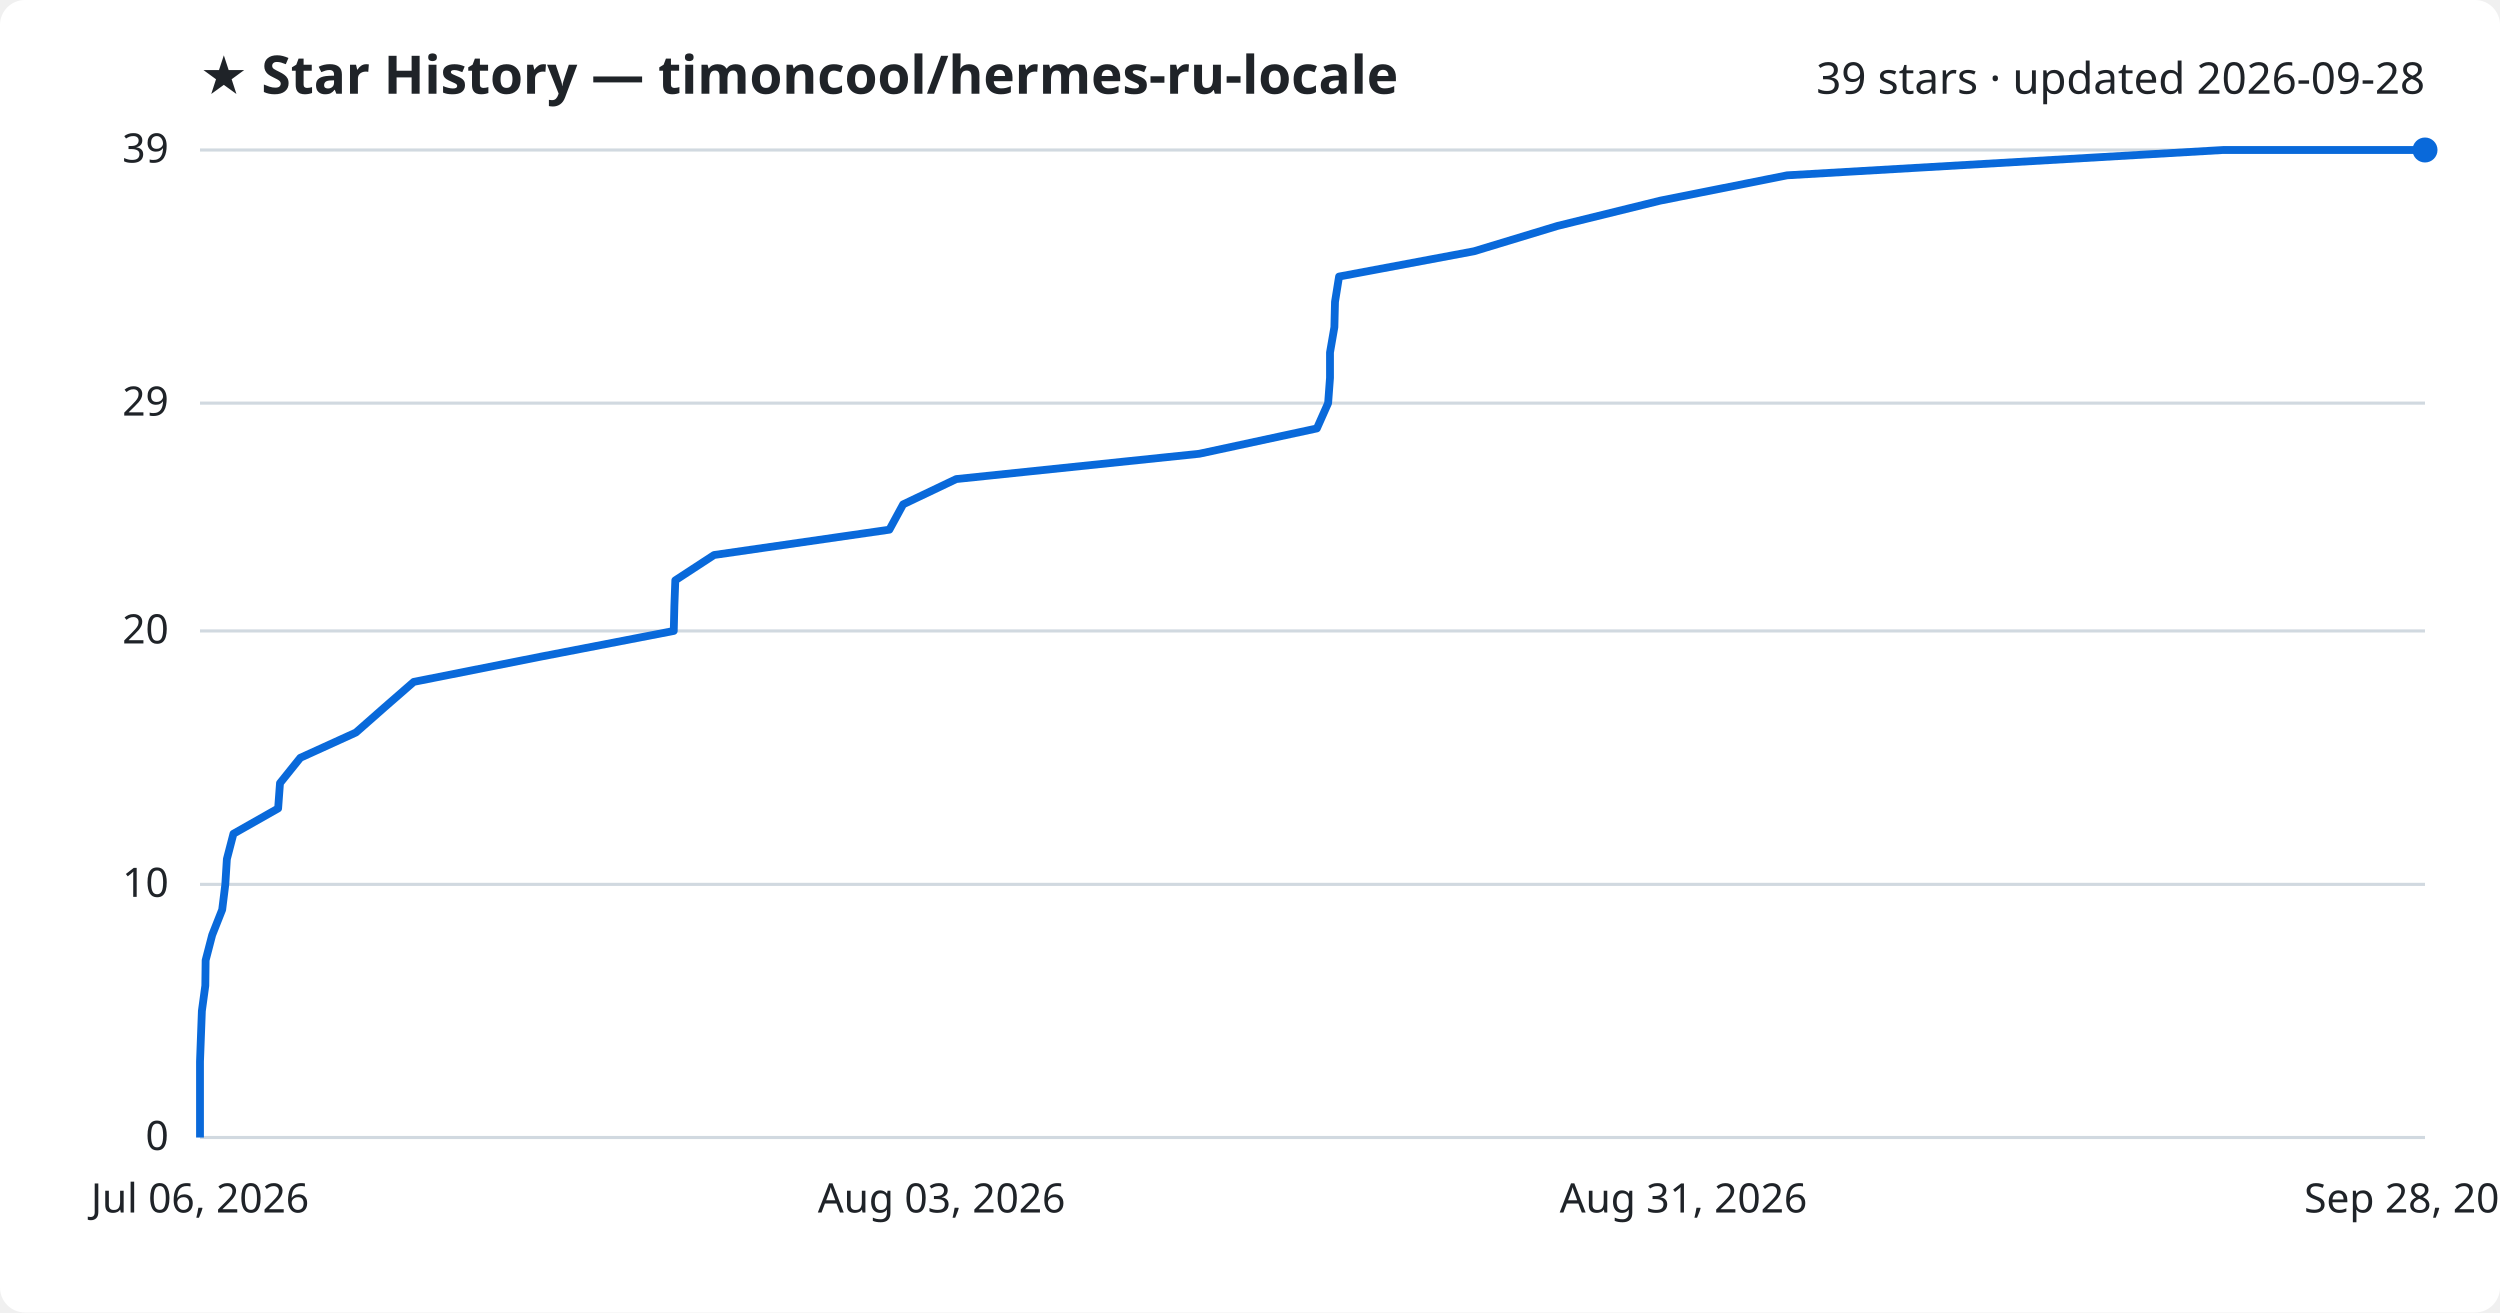
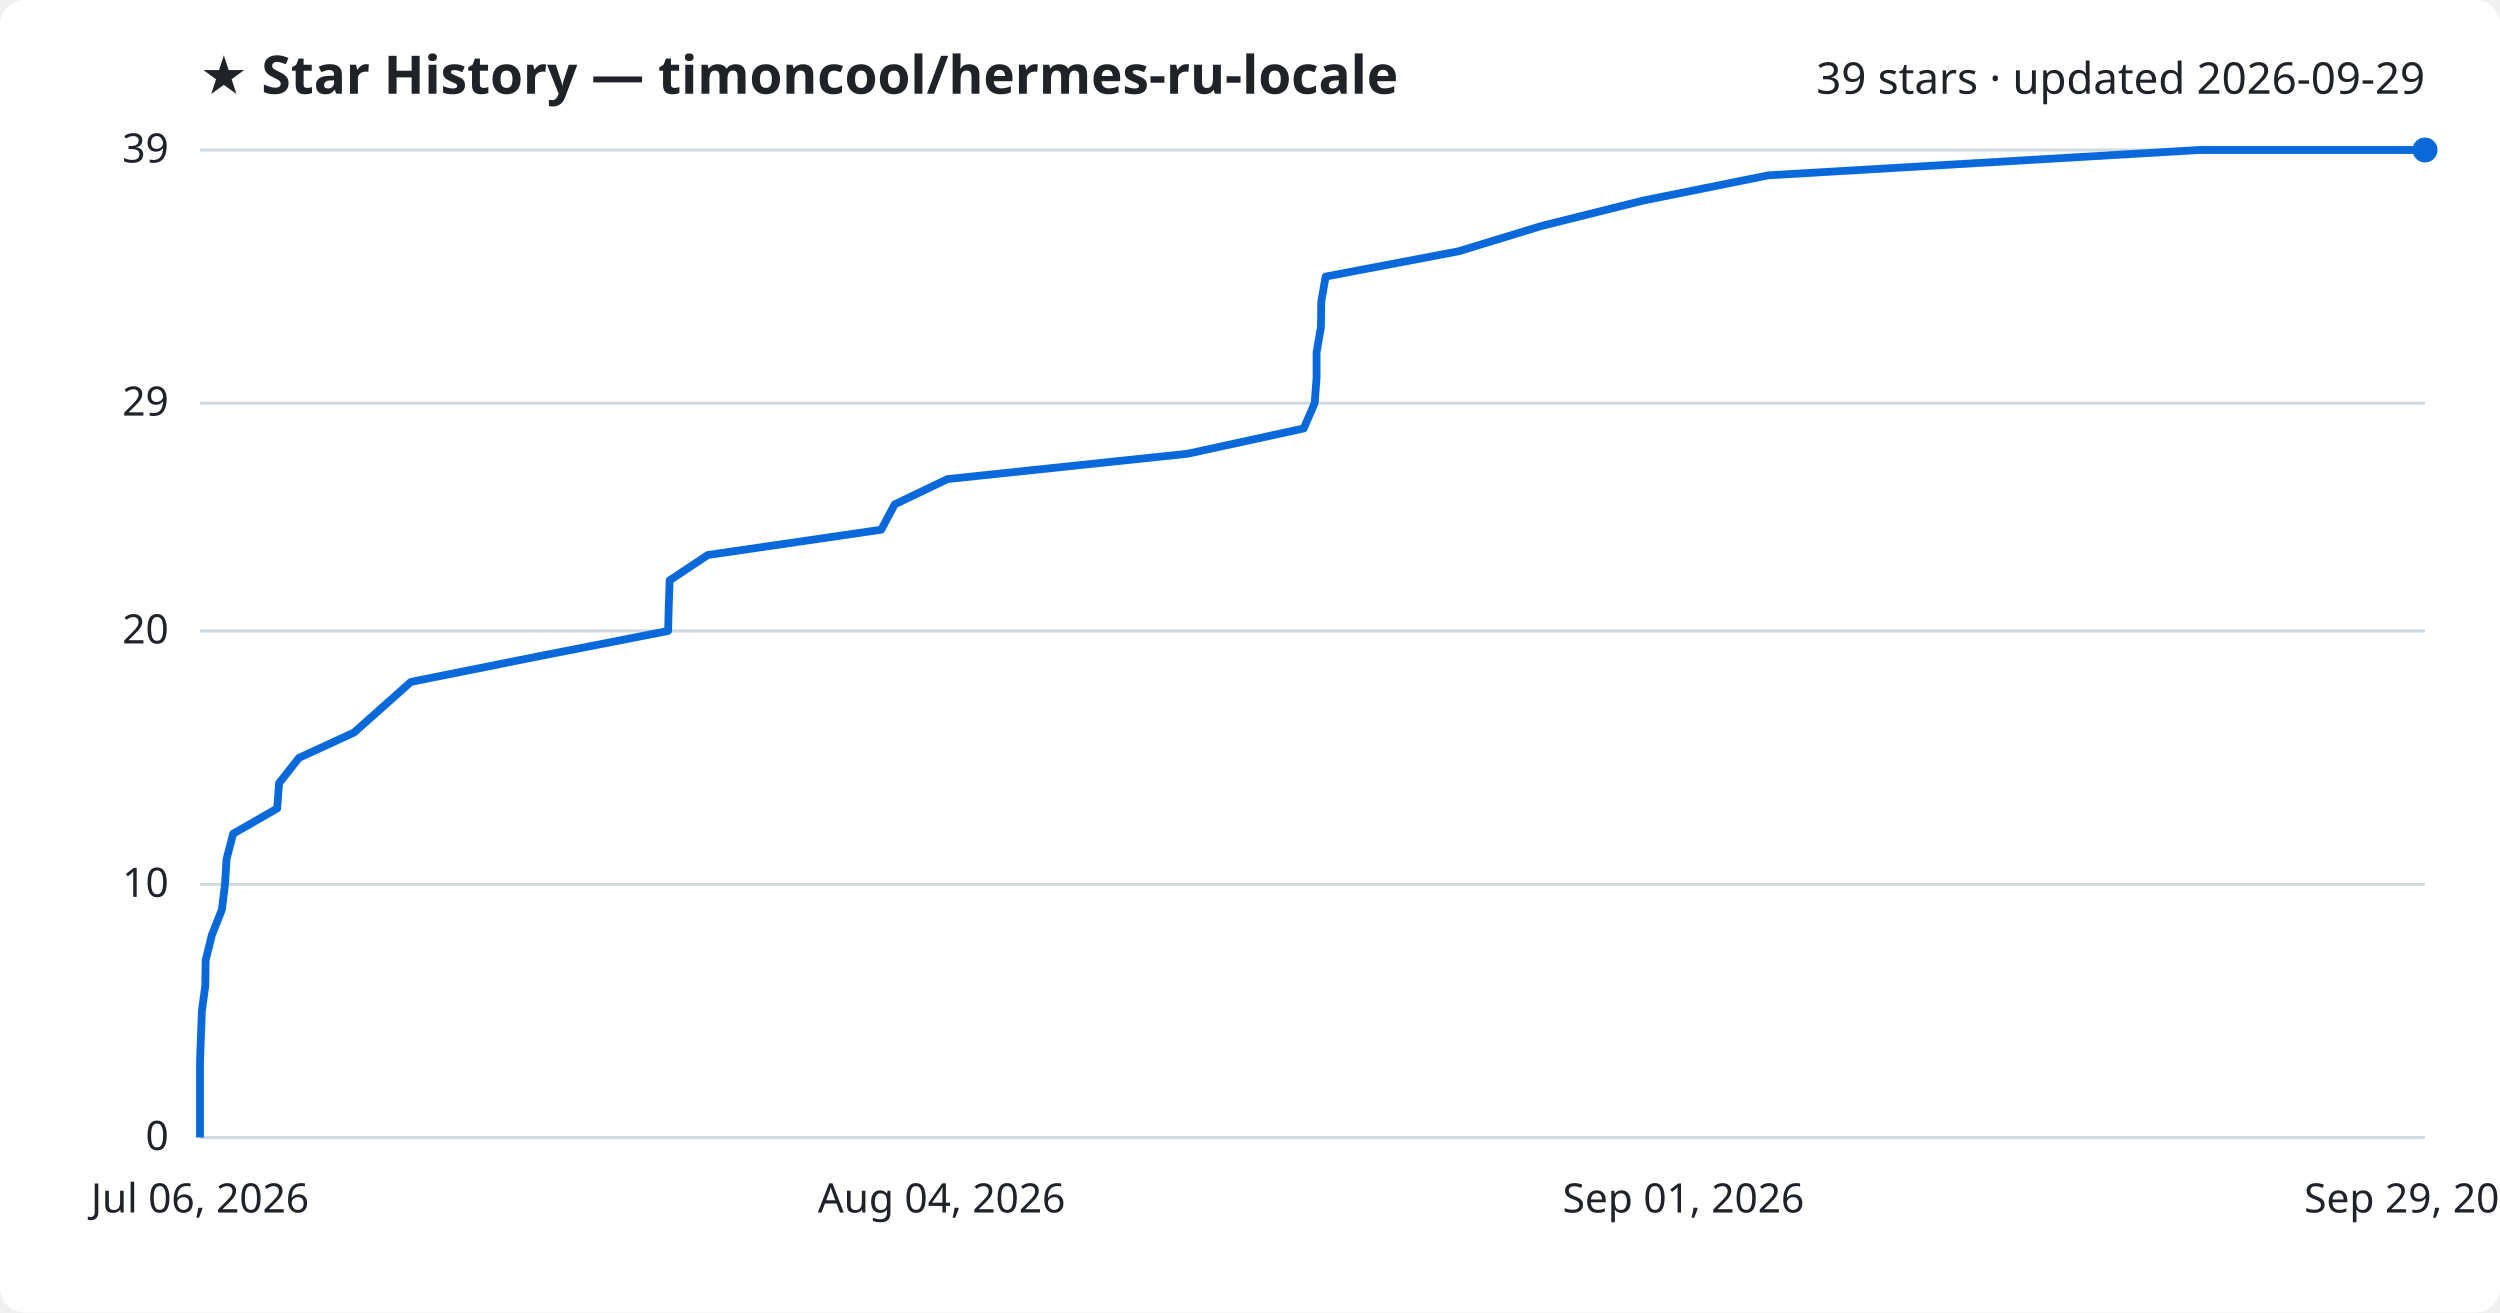
<svg xmlns="http://www.w3.org/2000/svg" viewBox="0 0 800 420" font-family="Segoe UI, sans-serif">
  <rect width="800" height="420" fill="#ffffff" rx="8" />
  <text x="64" y="30" fill="#1f2328" font-size="17" font-weight="700">★ Star History — timoncool/hermes-ru-locale</text>
-   <text x="776" y="30" fill="#1f2328" font-size="14" text-anchor="end">39 stars · updated 2026-09-28</text>
+   <text x="776" y="30" fill="#1f2328" font-size="14" text-anchor="end">39 stars · updated 2026-09-29</text>
  <line x1="64" y1="364.0" x2="776" y2="364.0" stroke="#d1d9e0" stroke-width="1" />
  <text x="54" y="368.0" fill="#1f2328" font-size="13" text-anchor="end">0</text>
  <line x1="64" y1="283.0" x2="776" y2="283.0" stroke="#d1d9e0" stroke-width="1" />
  <text x="54" y="287.0" fill="#1f2328" font-size="13" text-anchor="end">10</text>
  <line x1="64" y1="201.9" x2="776" y2="201.9" stroke="#d1d9e0" stroke-width="1" />
  <text x="54" y="205.9" fill="#1f2328" font-size="13" text-anchor="end">20</text>
  <line x1="64" y1="129.0" x2="776" y2="129.0" stroke="#d1d9e0" stroke-width="1" />
  <text x="54" y="133.0" fill="#1f2328" font-size="13" text-anchor="end">29</text>
  <line x1="64" y1="48.0" x2="776" y2="48.0" stroke="#d1d9e0" stroke-width="1" />
  <text x="54" y="52.0" fill="#1f2328" font-size="13" text-anchor="end">39</text>
-   <path d="M64.0,364.0 L64.0,355.9 L64.0,347.8 L64.0,339.7 L64.3,331.6 L64.6,323.5 L65.7,315.4 L65.8,307.3 L67.9,299.2 L71.1,291.1 L72.1,283.0 L72.6,274.9 L74.7,266.8 L89.0,258.7 L89.6,250.6 L96.1,242.5 L113.9,234.4 L123.1,226.3 L132.4,218.2 L173.2,210.1 L215.6,201.9 L215.8,193.8 L216.1,185.7 L228.5,177.6 L284.6,169.5 L289.0,161.4 L306.0,153.3 L383.8,145.2 L421.4,137.1 L425.0,129.0 L425.6,120.9 L425.6,112.8 L427.0,104.7 L427.2,96.6 L428.5,88.5 L471.7,80.4 L498.4,72.3 L531.3,64.2 L571.9,56.1 L711.4,48.0 L776.0,48.0" fill="none" stroke="#0969da" stroke-width="2.5" stroke-linejoin="round" />
+   <path d="M64.0,364.0 L64.0,355.9 L64.0,347.8 L64.0,339.7 L64.3,331.6 L64.6,323.5 L65.7,315.4 L65.8,307.3 L67.8,299.2 L71.0,291.1 L72.0,283.0 L72.5,274.9 L74.6,266.8 L88.7,258.7 L89.3,250.6 L95.7,242.5 L113.3,234.4 L122.4,226.3 L131.5,218.2 L171.9,210.1 L213.8,201.9 L214.0,193.8 L214.3,185.7 L226.5,177.6 L282.0,169.5 L286.3,161.4 L303.2,153.3 L380.0,145.2 L417.2,137.1 L420.7,129.0 L421.3,120.9 L421.3,112.8 L422.7,104.7 L422.8,96.6 L424.2,88.5 L466.8,80.4 L493.3,72.3 L525.7,64.2 L565.9,56.1 L703.7,48.0 L776.0,48.0" fill="none" stroke="#0969da" stroke-width="2.5" stroke-linejoin="round" />
  <circle cx="776.0" cy="48.0" r="4" fill="#0969da" />
  <text x="64.0" y="388" fill="#1f2328" font-size="13" text-anchor="middle">Jul 06, 2026</text>
-   <text x="301.3" y="388" fill="#1f2328" font-size="13" text-anchor="middle">Aug 03, 2026</text>
-   <text x="538.7" y="388" fill="#1f2328" font-size="13" text-anchor="middle">Aug 31, 2026</text>
-   <text x="776.0" y="388" fill="#1f2328" font-size="13" text-anchor="middle">Sep 28, 2026</text>
+   <text x="301.3" y="388" fill="#1f2328" font-size="13" text-anchor="middle">Aug 04, 2026</text>
+   <text x="538.7" y="388" fill="#1f2328" font-size="13" text-anchor="middle">Sep 01, 2026</text>
+   <text x="776.0" y="388" fill="#1f2328" font-size="13" text-anchor="middle">Sep 29, 2026</text>
</svg>
